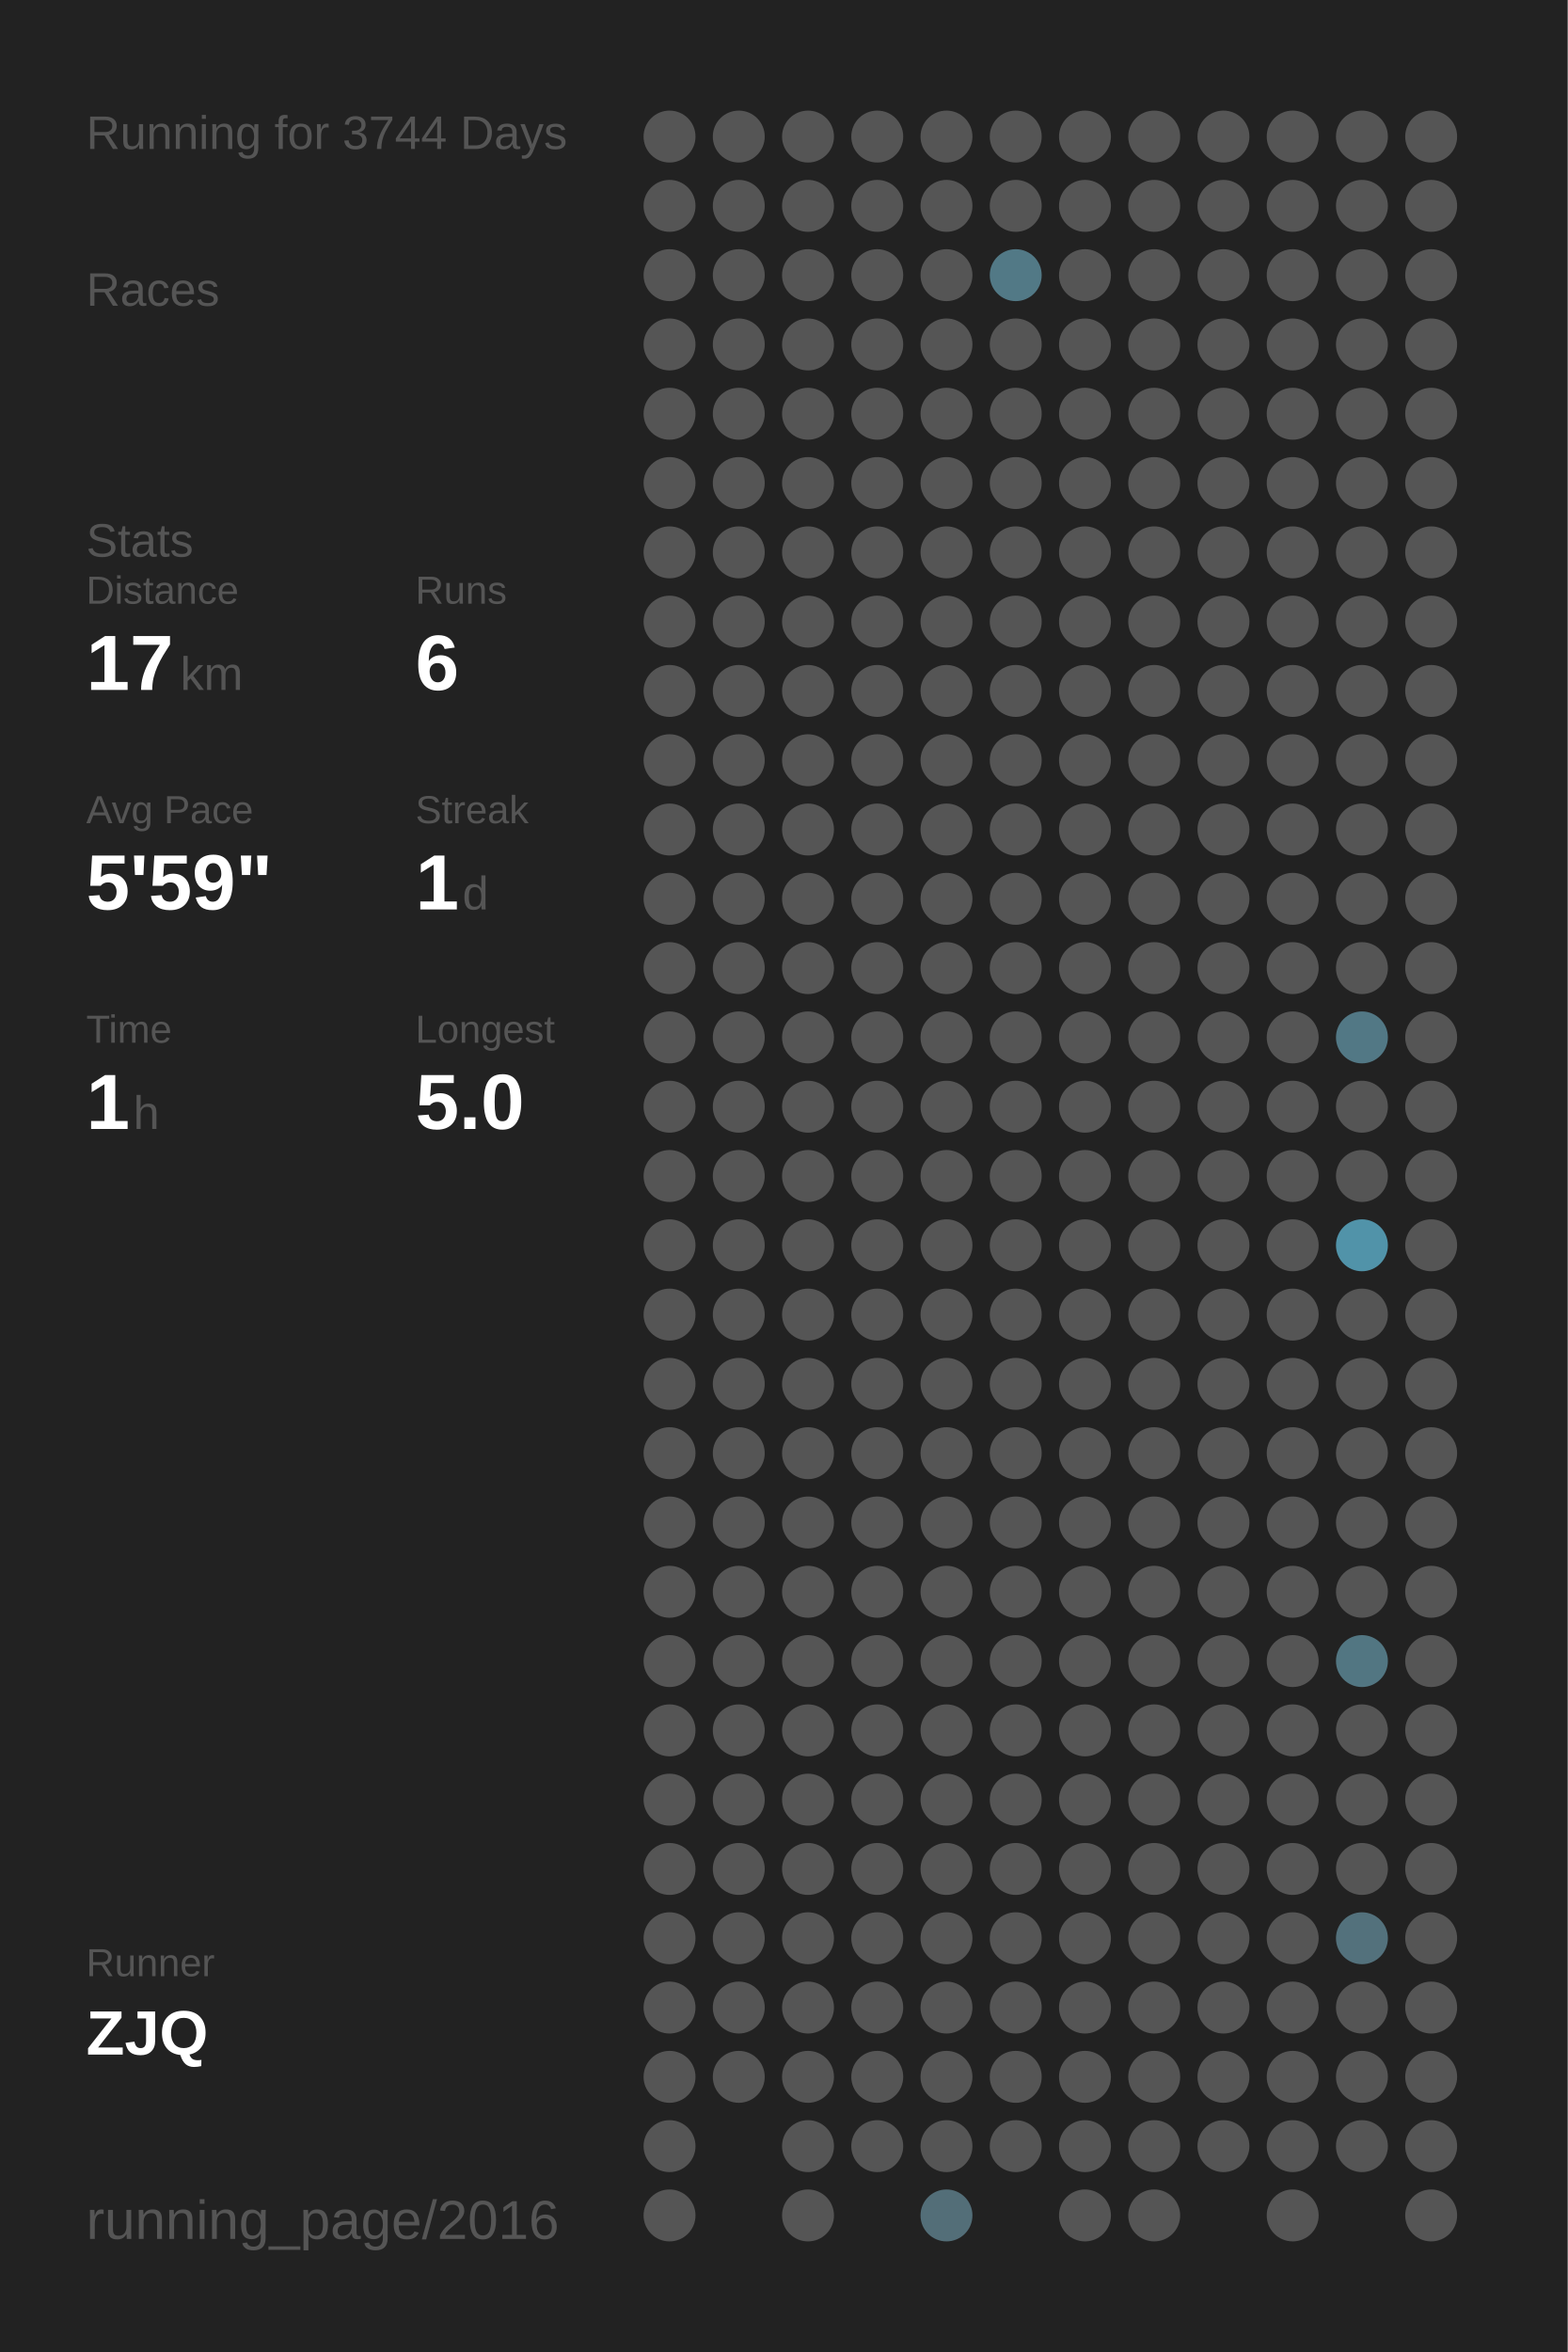
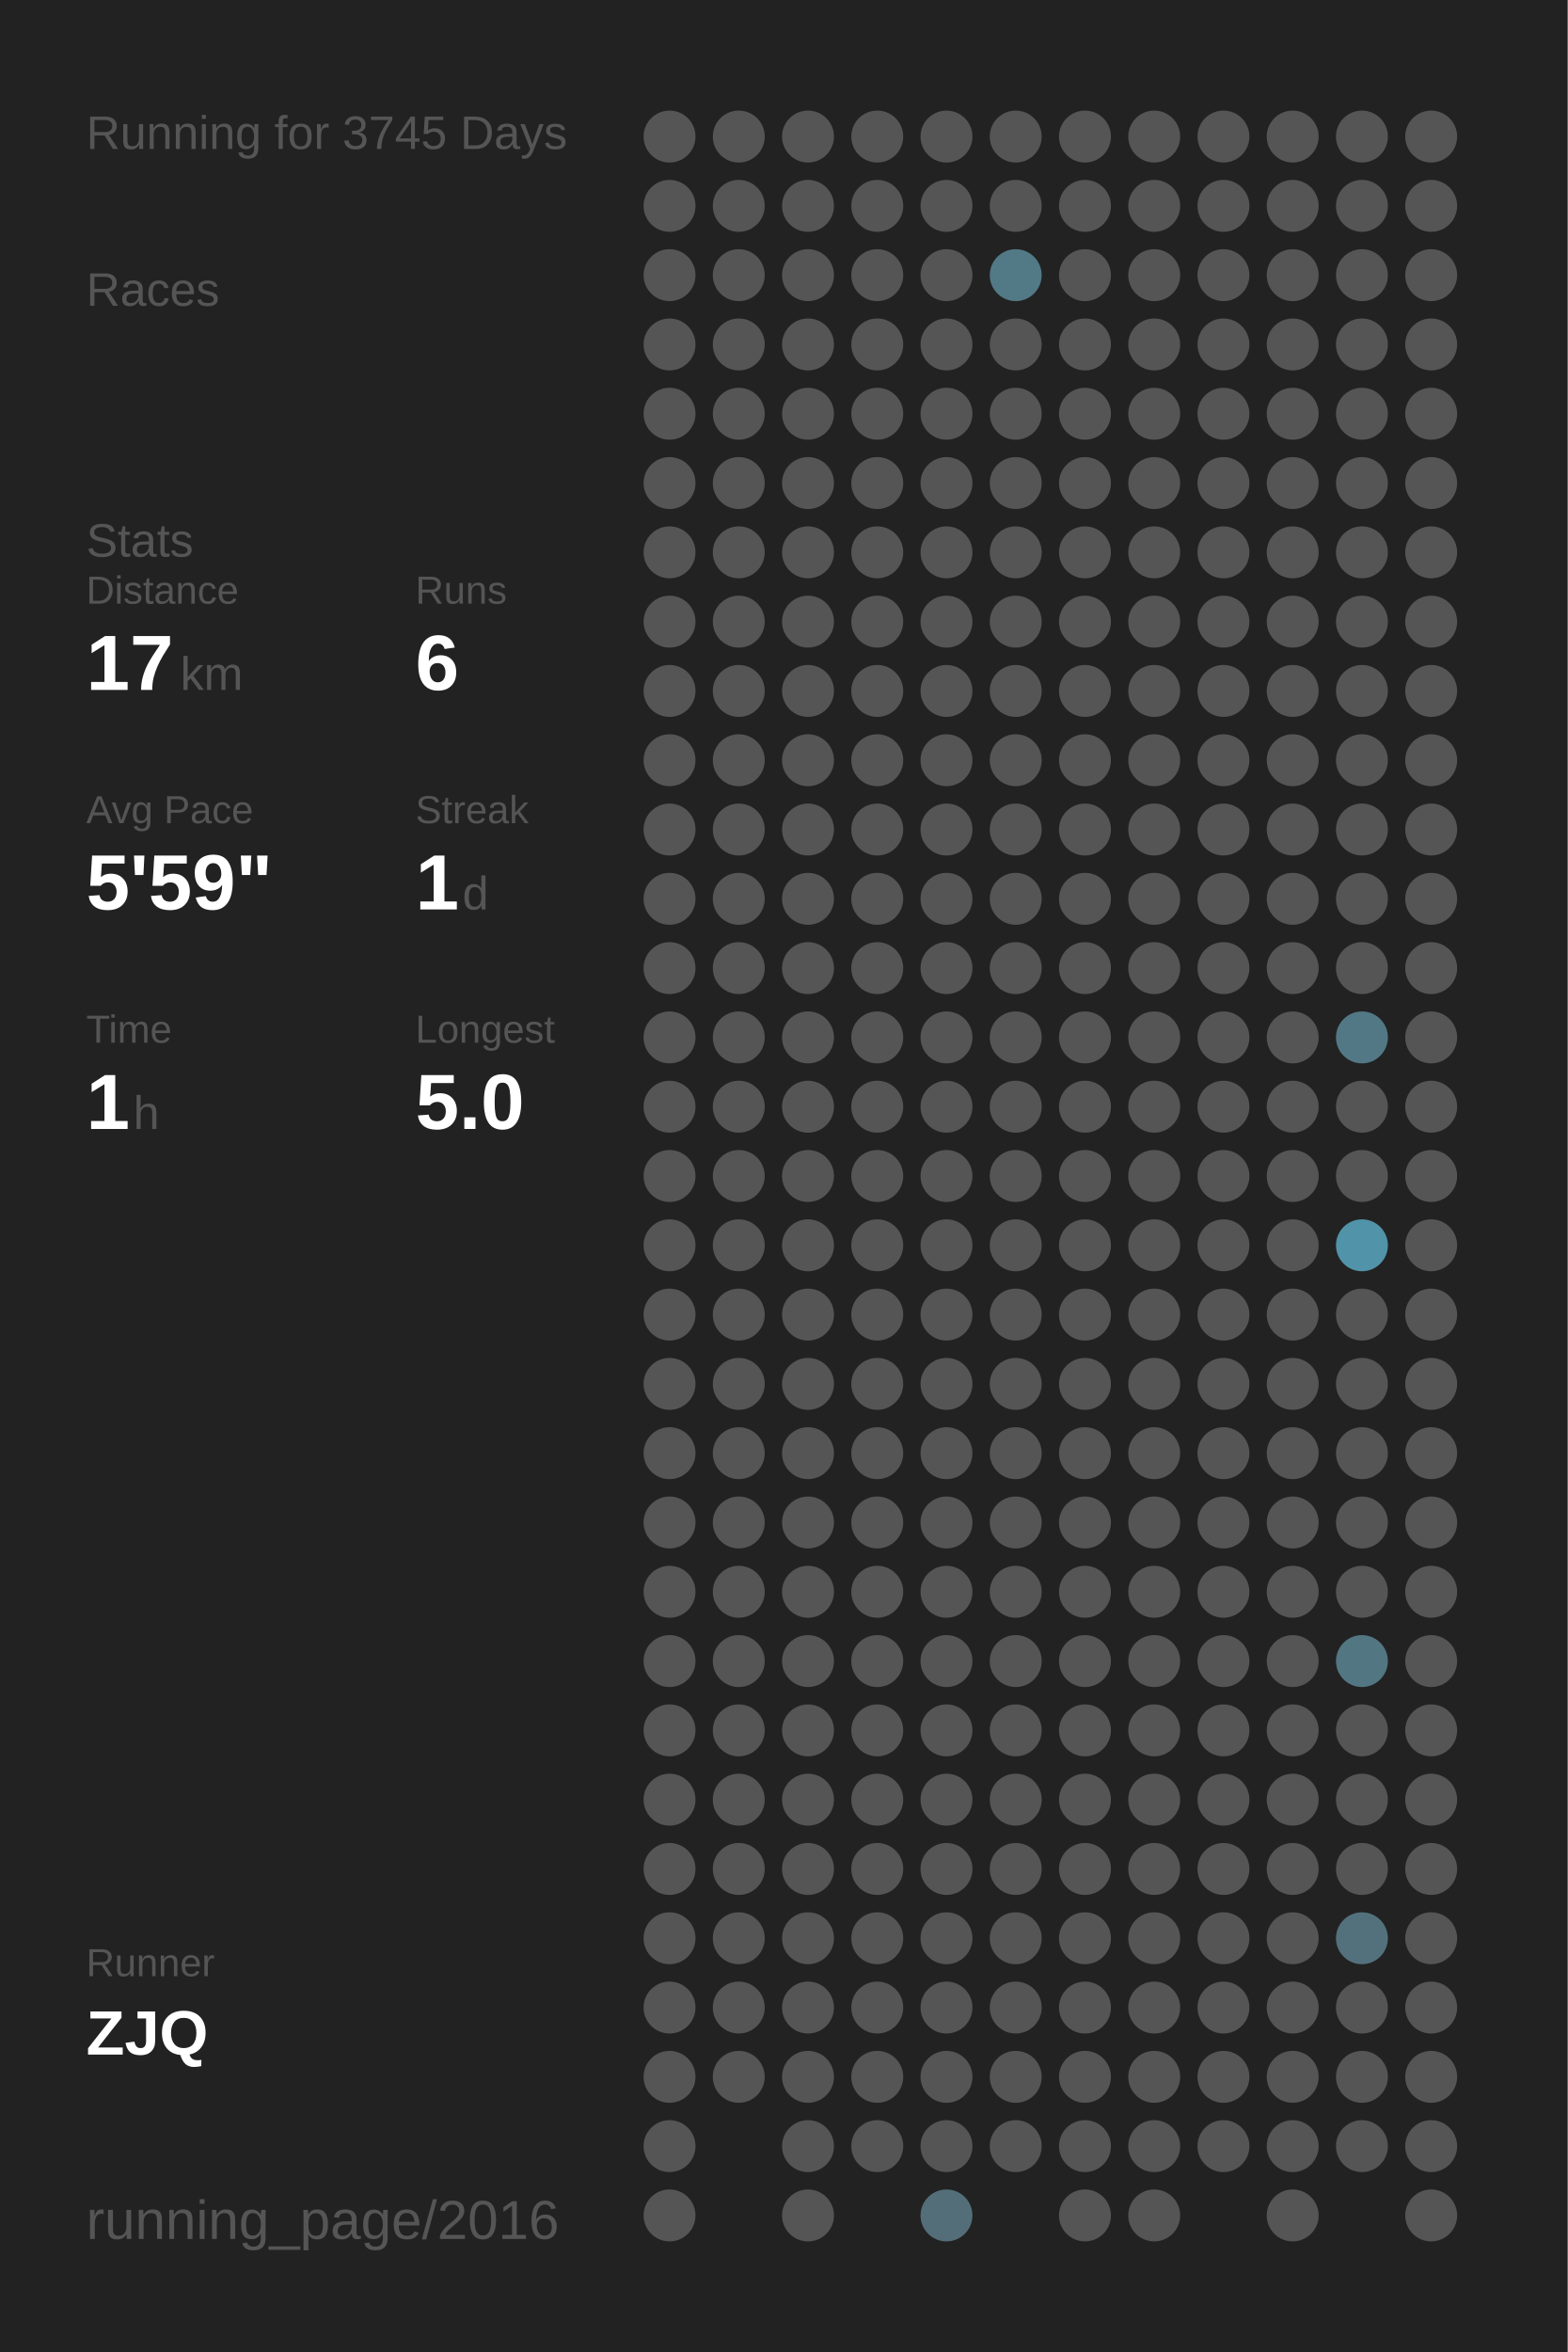
<svg xmlns="http://www.w3.org/2000/svg" baseProfile="full" height="300mm" version="1.1" viewBox="0,0,200,300" width="200mm">
  <defs />
  <rect fill="#222222" height="300" width="200" x="0" y="0" />
-   <text fill="#555555" style="font-size:6px; font-family:Arial;" x="11" y="19">Running for 3744 Days</text>
+   <text fill="#555555" style="font-size:6px; font-family:Arial;" x="11" y="19">Running for 3745 Days</text>
  <text fill="#555555" style="font-size:6px; font-family:Arial;" x="11" y="39">Races</text>
  <text fill="#555555" style="font-size:6px; font-family:Arial;" x="11" y="71">Stats</text>
  <text fill="#555555" style="font-size:5px; font-family:Arial;" x="11" y="77">Distance</text>
  <text fill="#FFFFFF" style="font-size:10px; font-family:Arial; font-weight:bold;" x="11" y="88">17</text>
  <text fill="#555555" style="font-size:6px; font-family:Arial;" x="23" y="88">km</text>
  <text fill="#555555" style="font-size:5px; font-family:Arial;" x="53" y="77">Runs</text>
  <text fill="#FFFFFF" style="font-size:10px; font-family:Arial; font-weight:bold;" x="53" y="88">6</text>
  <text fill="#555555" style="font-size:5px; font-family:Arial;" x="11" y="105">Avg Pace</text>
  <text fill="#FFFFFF" style="font-size:10px; font-family:Arial; font-weight:bold;" x="11" y="116">5'59"</text>
  <text fill="#555555" style="font-size:5px; font-family:Arial;" x="53" y="105">Streak</text>
  <text fill="#FFFFFF" style="font-size:10px; font-family:Arial; font-weight:bold;" x="53" y="116">1</text>
  <text fill="#555555" style="font-size:6px; font-family:Arial;" x="59" y="116">d</text>
  <text fill="#555555" style="font-size:5px; font-family:Arial;" x="11" y="133">Time</text>
  <text fill="#FFFFFF" style="font-size:10px; font-family:Arial; font-weight:bold;" x="11" y="144">1</text>
  <text fill="#555555" style="font-size:6px; font-family:Arial;" x="17" y="144">h</text>
  <text fill="#555555" style="font-size:5px; font-family:Arial;" x="53" y="133">Longest</text>
  <text fill="#FFFFFF" style="font-size:10px; font-family:Arial; font-weight:bold;" x="53" y="144">5.0</text>
  <text fill="#555555" style="font-size:5px; font-family:Arial;" x="11" y="252.065">Runner</text>
  <text fill="#FFFFFF" style="font-size:8px; font-family:Arial; font-weight:bold;" x="11" y="262.065">ZJQ</text>
  <text fill="#555555" style="font-size:7px; font-family:Arial;" x="11" y="285.581">running_page/2016</text>
  <circle cx="85.417" cy="17.419" fill="#555555" r="3.312" />
  <circle cx="85.417" cy="26.258" fill="#555555" r="3.312" />
  <circle cx="85.417" cy="35.097" fill="#555555" r="3.312" />
  <circle cx="85.417" cy="43.935" fill="#555555" r="3.312" />
  <circle cx="85.417" cy="52.774" fill="#555555" r="3.312" />
  <circle cx="85.417" cy="61.613" fill="#555555" r="3.312" />
  <circle cx="85.417" cy="70.452" fill="#555555" r="3.312" />
  <circle cx="85.417" cy="79.29" fill="#555555" r="3.312" />
  <circle cx="85.417" cy="88.129" fill="#555555" r="3.312" />
  <circle cx="85.417" cy="96.968" fill="#555555" r="3.312" />
  <circle cx="85.417" cy="105.806" fill="#555555" r="3.312" />
  <circle cx="85.417" cy="114.645" fill="#555555" r="3.312" />
  <circle cx="85.417" cy="123.484" fill="#555555" r="3.312" />
  <circle cx="85.417" cy="132.323" fill="#555555" r="3.312" />
  <circle cx="85.417" cy="141.161" fill="#555555" r="3.312" />
  <circle cx="85.417" cy="150" fill="#555555" r="3.312" />
  <circle cx="85.417" cy="158.839" fill="#555555" r="3.312" />
  <circle cx="85.417" cy="167.677" fill="#555555" r="3.312" />
  <circle cx="85.417" cy="176.516" fill="#555555" r="3.312" />
  <circle cx="85.417" cy="185.355" fill="#555555" r="3.312" />
  <circle cx="85.417" cy="194.194" fill="#555555" r="3.312" />
  <circle cx="85.417" cy="203.032" fill="#555555" r="3.312" />
  <circle cx="85.417" cy="211.871" fill="#555555" r="3.312" />
  <circle cx="85.417" cy="220.71" fill="#555555" r="3.312" />
  <circle cx="85.417" cy="229.548" fill="#555555" r="3.312" />
  <circle cx="85.417" cy="238.387" fill="#555555" r="3.312" />
  <circle cx="85.417" cy="247.226" fill="#555555" r="3.312" />
  <circle cx="85.417" cy="256.065" fill="#555555" r="3.312" />
  <circle cx="85.417" cy="264.903" fill="#555555" r="3.312" />
  <circle cx="85.417" cy="273.742" fill="#555555" r="3.312" />
  <circle cx="85.417" cy="282.581" fill="#555555" r="3.312" />
  <circle cx="94.25" cy="17.419" fill="#555555" r="3.312" />
  <circle cx="94.25" cy="26.258" fill="#555555" r="3.312" />
  <circle cx="94.25" cy="35.097" fill="#555555" r="3.312" />
  <circle cx="94.25" cy="43.935" fill="#555555" r="3.312" />
  <circle cx="94.25" cy="52.774" fill="#555555" r="3.312" />
  <circle cx="94.25" cy="61.613" fill="#555555" r="3.312" />
  <circle cx="94.25" cy="70.452" fill="#555555" r="3.312" />
  <circle cx="94.25" cy="79.29" fill="#555555" r="3.312" />
  <circle cx="94.25" cy="88.129" fill="#555555" r="3.312" />
  <circle cx="94.25" cy="96.968" fill="#555555" r="3.312" />
  <circle cx="94.25" cy="105.806" fill="#555555" r="3.312" />
  <circle cx="94.25" cy="114.645" fill="#555555" r="3.312" />
  <circle cx="94.25" cy="123.484" fill="#555555" r="3.312" />
  <circle cx="94.25" cy="132.323" fill="#555555" r="3.312" />
  <circle cx="94.25" cy="141.161" fill="#555555" r="3.312" />
  <circle cx="94.25" cy="150" fill="#555555" r="3.312" />
  <circle cx="94.25" cy="158.839" fill="#555555" r="3.312" />
  <circle cx="94.25" cy="167.677" fill="#555555" r="3.312" />
  <circle cx="94.25" cy="176.516" fill="#555555" r="3.312" />
  <circle cx="94.25" cy="185.355" fill="#555555" r="3.312" />
  <circle cx="94.25" cy="194.194" fill="#555555" r="3.312" />
  <circle cx="94.25" cy="203.032" fill="#555555" r="3.312" />
  <circle cx="94.25" cy="211.871" fill="#555555" r="3.312" />
  <circle cx="94.25" cy="220.71" fill="#555555" r="3.312" />
  <circle cx="94.25" cy="229.548" fill="#555555" r="3.312" />
  <circle cx="94.25" cy="238.387" fill="#555555" r="3.312" />
  <circle cx="94.25" cy="247.226" fill="#555555" r="3.312" />
  <circle cx="94.25" cy="256.065" fill="#555555" r="3.312" />
  <circle cx="94.25" cy="264.903" fill="#555555" r="3.312" />
  <circle cx="103.083" cy="17.419" fill="#555555" r="3.312" />
  <circle cx="103.083" cy="26.258" fill="#555555" r="3.312" />
  <circle cx="103.083" cy="35.097" fill="#555555" r="3.312" />
  <circle cx="103.083" cy="43.935" fill="#555555" r="3.312" />
  <circle cx="103.083" cy="52.774" fill="#555555" r="3.312" />
  <circle cx="103.083" cy="61.613" fill="#555555" r="3.312" />
  <circle cx="103.083" cy="70.452" fill="#555555" r="3.312" />
  <circle cx="103.083" cy="79.29" fill="#555555" r="3.312" />
  <circle cx="103.083" cy="88.129" fill="#555555" r="3.312" />
  <circle cx="103.083" cy="96.968" fill="#555555" r="3.312" />
  <circle cx="103.083" cy="105.806" fill="#555555" r="3.312" />
  <circle cx="103.083" cy="114.645" fill="#555555" r="3.312" />
  <circle cx="103.083" cy="123.484" fill="#555555" r="3.312" />
  <circle cx="103.083" cy="132.323" fill="#555555" r="3.312" />
  <circle cx="103.083" cy="141.161" fill="#555555" r="3.312" />
  <circle cx="103.083" cy="150" fill="#555555" r="3.312" />
  <circle cx="103.083" cy="158.839" fill="#555555" r="3.312" />
  <circle cx="103.083" cy="167.677" fill="#555555" r="3.312" />
  <circle cx="103.083" cy="176.516" fill="#555555" r="3.312" />
  <circle cx="103.083" cy="185.355" fill="#555555" r="3.312" />
  <circle cx="103.083" cy="194.194" fill="#555555" r="3.312" />
  <circle cx="103.083" cy="203.032" fill="#555555" r="3.312" />
  <circle cx="103.083" cy="211.871" fill="#555555" r="3.312" />
  <circle cx="103.083" cy="220.71" fill="#555555" r="3.312" />
  <circle cx="103.083" cy="229.548" fill="#555555" r="3.312" />
  <circle cx="103.083" cy="238.387" fill="#555555" r="3.312" />
  <circle cx="103.083" cy="247.226" fill="#555555" r="3.312" />
  <circle cx="103.083" cy="256.065" fill="#555555" r="3.312" />
  <circle cx="103.083" cy="264.903" fill="#555555" r="3.312" />
  <circle cx="103.083" cy="273.742" fill="#555555" r="3.312" />
  <circle cx="103.083" cy="282.581" fill="#555555" r="3.312" />
  <circle cx="111.917" cy="17.419" fill="#555555" r="3.312" />
  <circle cx="111.917" cy="26.258" fill="#555555" r="3.312" />
  <circle cx="111.917" cy="35.097" fill="#555555" r="3.312" />
  <circle cx="111.917" cy="43.935" fill="#555555" r="3.312" />
  <circle cx="111.917" cy="52.774" fill="#555555" r="3.312" />
  <circle cx="111.917" cy="61.613" fill="#555555" r="3.312" />
  <circle cx="111.917" cy="70.452" fill="#555555" r="3.312" />
  <circle cx="111.917" cy="79.29" fill="#555555" r="3.312" />
  <circle cx="111.917" cy="88.129" fill="#555555" r="3.312" />
  <circle cx="111.917" cy="96.968" fill="#555555" r="3.312" />
  <circle cx="111.917" cy="105.806" fill="#555555" r="3.312" />
  <circle cx="111.917" cy="114.645" fill="#555555" r="3.312" />
  <circle cx="111.917" cy="123.484" fill="#555555" r="3.312" />
  <circle cx="111.917" cy="132.323" fill="#555555" r="3.312" />
  <circle cx="111.917" cy="141.161" fill="#555555" r="3.312" />
  <circle cx="111.917" cy="150" fill="#555555" r="3.312" />
  <circle cx="111.917" cy="158.839" fill="#555555" r="3.312" />
  <circle cx="111.917" cy="167.677" fill="#555555" r="3.312" />
  <circle cx="111.917" cy="176.516" fill="#555555" r="3.312" />
  <circle cx="111.917" cy="185.355" fill="#555555" r="3.312" />
  <circle cx="111.917" cy="194.194" fill="#555555" r="3.312" />
  <circle cx="111.917" cy="203.032" fill="#555555" r="3.312" />
  <circle cx="111.917" cy="211.871" fill="#555555" r="3.312" />
  <circle cx="111.917" cy="220.71" fill="#555555" r="3.312" />
  <circle cx="111.917" cy="229.548" fill="#555555" r="3.312" />
  <circle cx="111.917" cy="238.387" fill="#555555" r="3.312" />
  <circle cx="111.917" cy="247.226" fill="#555555" r="3.312" />
  <circle cx="111.917" cy="256.065" fill="#555555" r="3.312" />
  <circle cx="111.917" cy="264.903" fill="#555555" r="3.312" />
  <circle cx="111.917" cy="273.742" fill="#555555" r="3.312" />
  <circle cx="120.75" cy="17.419" fill="#555555" r="3.312" />
  <circle cx="120.75" cy="26.258" fill="#555555" r="3.312" />
  <circle cx="120.75" cy="35.097" fill="#555555" r="3.312" />
  <circle cx="120.75" cy="43.935" fill="#555555" r="3.312" />
  <circle cx="120.75" cy="52.774" fill="#555555" r="3.312" />
  <circle cx="120.75" cy="61.613" fill="#555555" r="3.312" />
  <circle cx="120.75" cy="70.452" fill="#555555" r="3.312" />
  <circle cx="120.75" cy="79.29" fill="#555555" r="3.312" />
  <circle cx="120.75" cy="88.129" fill="#555555" r="3.312" />
  <circle cx="120.75" cy="96.968" fill="#555555" r="3.312" />
  <circle cx="120.75" cy="105.806" fill="#555555" r="3.312" />
  <circle cx="120.75" cy="114.645" fill="#555555" r="3.312" />
  <circle cx="120.75" cy="123.484" fill="#555555" r="3.312" />
  <circle cx="120.75" cy="132.323" fill="#555555" r="3.312" />
  <circle cx="120.75" cy="141.161" fill="#555555" r="3.312" />
  <circle cx="120.75" cy="150" fill="#555555" r="3.312" />
  <circle cx="120.75" cy="158.839" fill="#555555" r="3.312" />
  <circle cx="120.75" cy="167.677" fill="#555555" r="3.312" />
  <circle cx="120.75" cy="176.516" fill="#555555" r="3.312" />
  <circle cx="120.75" cy="185.355" fill="#555555" r="3.312" />
  <circle cx="120.75" cy="194.194" fill="#555555" r="3.312" />
  <circle cx="120.75" cy="203.032" fill="#555555" r="3.312" />
  <circle cx="120.75" cy="211.871" fill="#555555" r="3.312" />
  <circle cx="120.75" cy="220.71" fill="#555555" r="3.312" />
  <circle cx="120.75" cy="229.548" fill="#555555" r="3.312" />
  <circle cx="120.75" cy="238.387" fill="#555555" r="3.312" />
  <circle cx="120.75" cy="247.226" fill="#555555" r="3.312" />
  <circle cx="120.75" cy="256.065" fill="#555555" r="3.312" />
  <circle cx="120.75" cy="264.903" fill="#555555" r="3.312" />
  <circle cx="120.75" cy="273.742" fill="#555555" r="3.312" />
  <circle cx="120.75" cy="282.581" fill="#536e78" r="3.312" />
  <circle cx="129.583" cy="17.419" fill="#555555" r="3.312" />
  <circle cx="129.583" cy="26.258" fill="#555555" r="3.312" />
  <circle cx="129.583" cy="35.097" fill="#527986" r="3.312" />
  <circle cx="129.583" cy="43.935" fill="#555555" r="3.312" />
  <circle cx="129.583" cy="52.774" fill="#555555" r="3.312" />
  <circle cx="129.583" cy="61.613" fill="#555555" r="3.312" />
  <circle cx="129.583" cy="70.452" fill="#555555" r="3.312" />
  <circle cx="129.583" cy="79.29" fill="#555555" r="3.312" />
  <circle cx="129.583" cy="88.129" fill="#555555" r="3.312" />
  <circle cx="129.583" cy="96.968" fill="#555555" r="3.312" />
  <circle cx="129.583" cy="105.806" fill="#555555" r="3.312" />
  <circle cx="129.583" cy="114.645" fill="#555555" r="3.312" />
  <circle cx="129.583" cy="123.484" fill="#555555" r="3.312" />
  <circle cx="129.583" cy="132.323" fill="#555555" r="3.312" />
  <circle cx="129.583" cy="141.161" fill="#555555" r="3.312" />
  <circle cx="129.583" cy="150" fill="#555555" r="3.312" />
  <circle cx="129.583" cy="158.839" fill="#555555" r="3.312" />
  <circle cx="129.583" cy="167.677" fill="#555555" r="3.312" />
  <circle cx="129.583" cy="176.516" fill="#555555" r="3.312" />
  <circle cx="129.583" cy="185.355" fill="#555555" r="3.312" />
  <circle cx="129.583" cy="194.194" fill="#555555" r="3.312" />
  <circle cx="129.583" cy="203.032" fill="#555555" r="3.312" />
  <circle cx="129.583" cy="211.871" fill="#555555" r="3.312" />
  <circle cx="129.583" cy="220.71" fill="#555555" r="3.312" />
  <circle cx="129.583" cy="229.548" fill="#555555" r="3.312" />
  <circle cx="129.583" cy="238.387" fill="#555555" r="3.312" />
  <circle cx="129.583" cy="247.226" fill="#555555" r="3.312" />
  <circle cx="129.583" cy="256.065" fill="#555555" r="3.312" />
  <circle cx="129.583" cy="264.903" fill="#555555" r="3.312" />
  <circle cx="129.583" cy="273.742" fill="#555555" r="3.312" />
  <circle cx="138.417" cy="17.419" fill="#555555" r="3.312" />
  <circle cx="138.417" cy="26.258" fill="#555555" r="3.312" />
  <circle cx="138.417" cy="35.097" fill="#555555" r="3.312" />
  <circle cx="138.417" cy="43.935" fill="#555555" r="3.312" />
  <circle cx="138.417" cy="52.774" fill="#555555" r="3.312" />
  <circle cx="138.417" cy="61.613" fill="#555555" r="3.312" />
  <circle cx="138.417" cy="70.452" fill="#555555" r="3.312" />
  <circle cx="138.417" cy="79.29" fill="#555555" r="3.312" />
  <circle cx="138.417" cy="88.129" fill="#555555" r="3.312" />
  <circle cx="138.417" cy="96.968" fill="#555555" r="3.312" />
  <circle cx="138.417" cy="105.806" fill="#555555" r="3.312" />
  <circle cx="138.417" cy="114.645" fill="#555555" r="3.312" />
  <circle cx="138.417" cy="123.484" fill="#555555" r="3.312" />
  <circle cx="138.417" cy="132.323" fill="#555555" r="3.312" />
  <circle cx="138.417" cy="141.161" fill="#555555" r="3.312" />
  <circle cx="138.417" cy="150" fill="#555555" r="3.312" />
  <circle cx="138.417" cy="158.839" fill="#555555" r="3.312" />
  <circle cx="138.417" cy="167.677" fill="#555555" r="3.312" />
  <circle cx="138.417" cy="176.516" fill="#555555" r="3.312" />
  <circle cx="138.417" cy="185.355" fill="#555555" r="3.312" />
  <circle cx="138.417" cy="194.194" fill="#555555" r="3.312" />
  <circle cx="138.417" cy="203.032" fill="#555555" r="3.312" />
  <circle cx="138.417" cy="211.871" fill="#555555" r="3.312" />
  <circle cx="138.417" cy="220.71" fill="#555555" r="3.312" />
  <circle cx="138.417" cy="229.548" fill="#555555" r="3.312" />
  <circle cx="138.417" cy="238.387" fill="#555555" r="3.312" />
  <circle cx="138.417" cy="247.226" fill="#555555" r="3.312" />
  <circle cx="138.417" cy="256.065" fill="#555555" r="3.312" />
  <circle cx="138.417" cy="264.903" fill="#555555" r="3.312" />
  <circle cx="138.417" cy="273.742" fill="#555555" r="3.312" />
  <circle cx="138.417" cy="282.581" fill="#555555" r="3.312" />
  <circle cx="147.25" cy="17.419" fill="#555555" r="3.312" />
  <circle cx="147.25" cy="26.258" fill="#555555" r="3.312" />
  <circle cx="147.25" cy="35.097" fill="#555555" r="3.312" />
  <circle cx="147.25" cy="43.935" fill="#555555" r="3.312" />
  <circle cx="147.25" cy="52.774" fill="#555555" r="3.312" />
  <circle cx="147.25" cy="61.613" fill="#555555" r="3.312" />
  <circle cx="147.25" cy="70.452" fill="#555555" r="3.312" />
  <circle cx="147.25" cy="79.29" fill="#555555" r="3.312" />
  <circle cx="147.25" cy="88.129" fill="#555555" r="3.312" />
  <circle cx="147.25" cy="96.968" fill="#555555" r="3.312" />
  <circle cx="147.25" cy="105.806" fill="#555555" r="3.312" />
  <circle cx="147.25" cy="114.645" fill="#555555" r="3.312" />
  <circle cx="147.25" cy="123.484" fill="#555555" r="3.312" />
  <circle cx="147.25" cy="132.323" fill="#555555" r="3.312" />
  <circle cx="147.25" cy="141.161" fill="#555555" r="3.312" />
  <circle cx="147.25" cy="150" fill="#555555" r="3.312" />
  <circle cx="147.25" cy="158.839" fill="#555555" r="3.312" />
  <circle cx="147.25" cy="167.677" fill="#555555" r="3.312" />
  <circle cx="147.25" cy="176.516" fill="#555555" r="3.312" />
  <circle cx="147.25" cy="185.355" fill="#555555" r="3.312" />
  <circle cx="147.25" cy="194.194" fill="#555555" r="3.312" />
  <circle cx="147.25" cy="203.032" fill="#555555" r="3.312" />
  <circle cx="147.25" cy="211.871" fill="#555555" r="3.312" />
  <circle cx="147.25" cy="220.71" fill="#555555" r="3.312" />
  <circle cx="147.25" cy="229.548" fill="#555555" r="3.312" />
  <circle cx="147.25" cy="238.387" fill="#555555" r="3.312" />
  <circle cx="147.25" cy="247.226" fill="#555555" r="3.312" />
  <circle cx="147.25" cy="256.065" fill="#555555" r="3.312" />
  <circle cx="147.25" cy="264.903" fill="#555555" r="3.312" />
  <circle cx="147.25" cy="273.742" fill="#555555" r="3.312" />
  <circle cx="147.25" cy="282.581" fill="#555555" r="3.312" />
  <circle cx="156.083" cy="17.419" fill="#555555" r="3.312" />
  <circle cx="156.083" cy="26.258" fill="#555555" r="3.312" />
  <circle cx="156.083" cy="35.097" fill="#555555" r="3.312" />
  <circle cx="156.083" cy="43.935" fill="#555555" r="3.312" />
  <circle cx="156.083" cy="52.774" fill="#555555" r="3.312" />
  <circle cx="156.083" cy="61.613" fill="#555555" r="3.312" />
  <circle cx="156.083" cy="70.452" fill="#555555" r="3.312" />
  <circle cx="156.083" cy="79.29" fill="#555555" r="3.312" />
  <circle cx="156.083" cy="88.129" fill="#555555" r="3.312" />
  <circle cx="156.083" cy="96.968" fill="#555555" r="3.312" />
  <circle cx="156.083" cy="105.806" fill="#555555" r="3.312" />
  <circle cx="156.083" cy="114.645" fill="#555555" r="3.312" />
  <circle cx="156.083" cy="123.484" fill="#555555" r="3.312" />
  <circle cx="156.083" cy="132.323" fill="#555555" r="3.312" />
  <circle cx="156.083" cy="141.161" fill="#555555" r="3.312" />
  <circle cx="156.083" cy="150" fill="#555555" r="3.312" />
  <circle cx="156.083" cy="158.839" fill="#555555" r="3.312" />
  <circle cx="156.083" cy="167.677" fill="#555555" r="3.312" />
  <circle cx="156.083" cy="176.516" fill="#555555" r="3.312" />
  <circle cx="156.083" cy="185.355" fill="#555555" r="3.312" />
  <circle cx="156.083" cy="194.194" fill="#555555" r="3.312" />
  <circle cx="156.083" cy="203.032" fill="#555555" r="3.312" />
  <circle cx="156.083" cy="211.871" fill="#555555" r="3.312" />
  <circle cx="156.083" cy="220.71" fill="#555555" r="3.312" />
  <circle cx="156.083" cy="229.548" fill="#555555" r="3.312" />
  <circle cx="156.083" cy="238.387" fill="#555555" r="3.312" />
  <circle cx="156.083" cy="247.226" fill="#555555" r="3.312" />
  <circle cx="156.083" cy="256.065" fill="#555555" r="3.312" />
  <circle cx="156.083" cy="264.903" fill="#555555" r="3.312" />
  <circle cx="156.083" cy="273.742" fill="#555555" r="3.312" />
  <circle cx="164.917" cy="17.419" fill="#555555" r="3.312" />
  <circle cx="164.917" cy="26.258" fill="#555555" r="3.312" />
  <circle cx="164.917" cy="35.097" fill="#555555" r="3.312" />
  <circle cx="164.917" cy="43.935" fill="#555555" r="3.312" />
  <circle cx="164.917" cy="52.774" fill="#555555" r="3.312" />
  <circle cx="164.917" cy="61.613" fill="#555555" r="3.312" />
  <circle cx="164.917" cy="70.452" fill="#555555" r="3.312" />
  <circle cx="164.917" cy="79.29" fill="#555555" r="3.312" />
  <circle cx="164.917" cy="88.129" fill="#555555" r="3.312" />
  <circle cx="164.917" cy="96.968" fill="#555555" r="3.312" />
  <circle cx="164.917" cy="105.806" fill="#555555" r="3.312" />
  <circle cx="164.917" cy="114.645" fill="#555555" r="3.312" />
  <circle cx="164.917" cy="123.484" fill="#555555" r="3.312" />
  <circle cx="164.917" cy="132.323" fill="#555555" r="3.312" />
  <circle cx="164.917" cy="141.161" fill="#555555" r="3.312" />
  <circle cx="164.917" cy="150" fill="#555555" r="3.312" />
  <circle cx="164.917" cy="158.839" fill="#555555" r="3.312" />
  <circle cx="164.917" cy="167.677" fill="#555555" r="3.312" />
  <circle cx="164.917" cy="176.516" fill="#555555" r="3.312" />
  <circle cx="164.917" cy="185.355" fill="#555555" r="3.312" />
  <circle cx="164.917" cy="194.194" fill="#555555" r="3.312" />
  <circle cx="164.917" cy="203.032" fill="#555555" r="3.312" />
  <circle cx="164.917" cy="211.871" fill="#555555" r="3.312" />
  <circle cx="164.917" cy="220.71" fill="#555555" r="3.312" />
  <circle cx="164.917" cy="229.548" fill="#555555" r="3.312" />
  <circle cx="164.917" cy="238.387" fill="#555555" r="3.312" />
  <circle cx="164.917" cy="247.226" fill="#555555" r="3.312" />
  <circle cx="164.917" cy="256.065" fill="#555555" r="3.312" />
  <circle cx="164.917" cy="264.903" fill="#555555" r="3.312" />
  <circle cx="164.917" cy="273.742" fill="#555555" r="3.312" />
  <circle cx="164.917" cy="282.581" fill="#555555" r="3.312" />
  <circle cx="173.75" cy="17.419" fill="#555555" r="3.312" />
  <circle cx="173.75" cy="26.258" fill="#555555" r="3.312" />
  <circle cx="173.75" cy="35.097" fill="#555555" r="3.312" />
  <circle cx="173.75" cy="43.935" fill="#555555" r="3.312" />
  <circle cx="173.75" cy="52.774" fill="#555555" r="3.312" />
  <circle cx="173.75" cy="61.613" fill="#555555" r="3.312" />
  <circle cx="173.75" cy="70.452" fill="#555555" r="3.312" />
  <circle cx="173.75" cy="79.29" fill="#555555" r="3.312" />
  <circle cx="173.75" cy="88.129" fill="#555555" r="3.312" />
  <circle cx="173.75" cy="96.968" fill="#555555" r="3.312" />
  <circle cx="173.75" cy="105.806" fill="#555555" r="3.312" />
  <circle cx="173.75" cy="114.645" fill="#555555" r="3.312" />
  <circle cx="173.75" cy="123.484" fill="#555555" r="3.312" />
  <circle cx="173.75" cy="132.323" fill="#527885" r="3.312" />
  <circle cx="173.75" cy="141.161" fill="#555555" r="3.312" />
  <circle cx="173.75" cy="150" fill="#555555" r="3.312" />
  <circle cx="173.75" cy="158.839" fill="#5193a9" r="3.312" />
  <circle cx="173.75" cy="167.677" fill="#555555" r="3.312" />
  <circle cx="173.75" cy="176.516" fill="#555555" r="3.312" />
  <circle cx="173.75" cy="185.355" fill="#555555" r="3.312" />
  <circle cx="173.75" cy="194.194" fill="#555555" r="3.312" />
  <circle cx="173.75" cy="203.032" fill="#555555" r="3.312" />
  <circle cx="173.75" cy="211.871" fill="#527682" r="3.312" />
  <circle cx="173.75" cy="220.71" fill="#555555" r="3.312" />
  <circle cx="173.75" cy="229.548" fill="#555555" r="3.312" />
  <circle cx="173.75" cy="238.387" fill="#555555" r="3.312" />
  <circle cx="173.75" cy="247.226" fill="#53717c" r="3.312" />
  <circle cx="173.75" cy="256.065" fill="#555555" r="3.312" />
  <circle cx="173.75" cy="264.903" fill="#555555" r="3.312" />
  <circle cx="173.75" cy="273.742" fill="#555555" r="3.312" />
  <circle cx="182.583" cy="17.419" fill="#555555" r="3.312" />
  <circle cx="182.583" cy="26.258" fill="#555555" r="3.312" />
  <circle cx="182.583" cy="35.097" fill="#555555" r="3.312" />
  <circle cx="182.583" cy="43.935" fill="#555555" r="3.312" />
  <circle cx="182.583" cy="52.774" fill="#555555" r="3.312" />
  <circle cx="182.583" cy="61.613" fill="#555555" r="3.312" />
  <circle cx="182.583" cy="70.452" fill="#555555" r="3.312" />
  <circle cx="182.583" cy="79.29" fill="#555555" r="3.312" />
  <circle cx="182.583" cy="88.129" fill="#555555" r="3.312" />
  <circle cx="182.583" cy="96.968" fill="#555555" r="3.312" />
  <circle cx="182.583" cy="105.806" fill="#555555" r="3.312" />
  <circle cx="182.583" cy="114.645" fill="#555555" r="3.312" />
  <circle cx="182.583" cy="123.484" fill="#555555" r="3.312" />
  <circle cx="182.583" cy="132.323" fill="#555555" r="3.312" />
  <circle cx="182.583" cy="141.161" fill="#555555" r="3.312" />
  <circle cx="182.583" cy="150" fill="#555555" r="3.312" />
  <circle cx="182.583" cy="158.839" fill="#555555" r="3.312" />
  <circle cx="182.583" cy="167.677" fill="#555555" r="3.312" />
  <circle cx="182.583" cy="176.516" fill="#555555" r="3.312" />
  <circle cx="182.583" cy="185.355" fill="#555555" r="3.312" />
  <circle cx="182.583" cy="194.194" fill="#555555" r="3.312" />
  <circle cx="182.583" cy="203.032" fill="#555555" r="3.312" />
  <circle cx="182.583" cy="211.871" fill="#555555" r="3.312" />
  <circle cx="182.583" cy="220.71" fill="#555555" r="3.312" />
  <circle cx="182.583" cy="229.548" fill="#555555" r="3.312" />
  <circle cx="182.583" cy="238.387" fill="#555555" r="3.312" />
  <circle cx="182.583" cy="247.226" fill="#555555" r="3.312" />
  <circle cx="182.583" cy="256.065" fill="#555555" r="3.312" />
  <circle cx="182.583" cy="264.903" fill="#555555" r="3.312" />
  <circle cx="182.583" cy="273.742" fill="#555555" r="3.312" />
  <circle cx="182.583" cy="282.581" fill="#555555" r="3.312" />
</svg>
